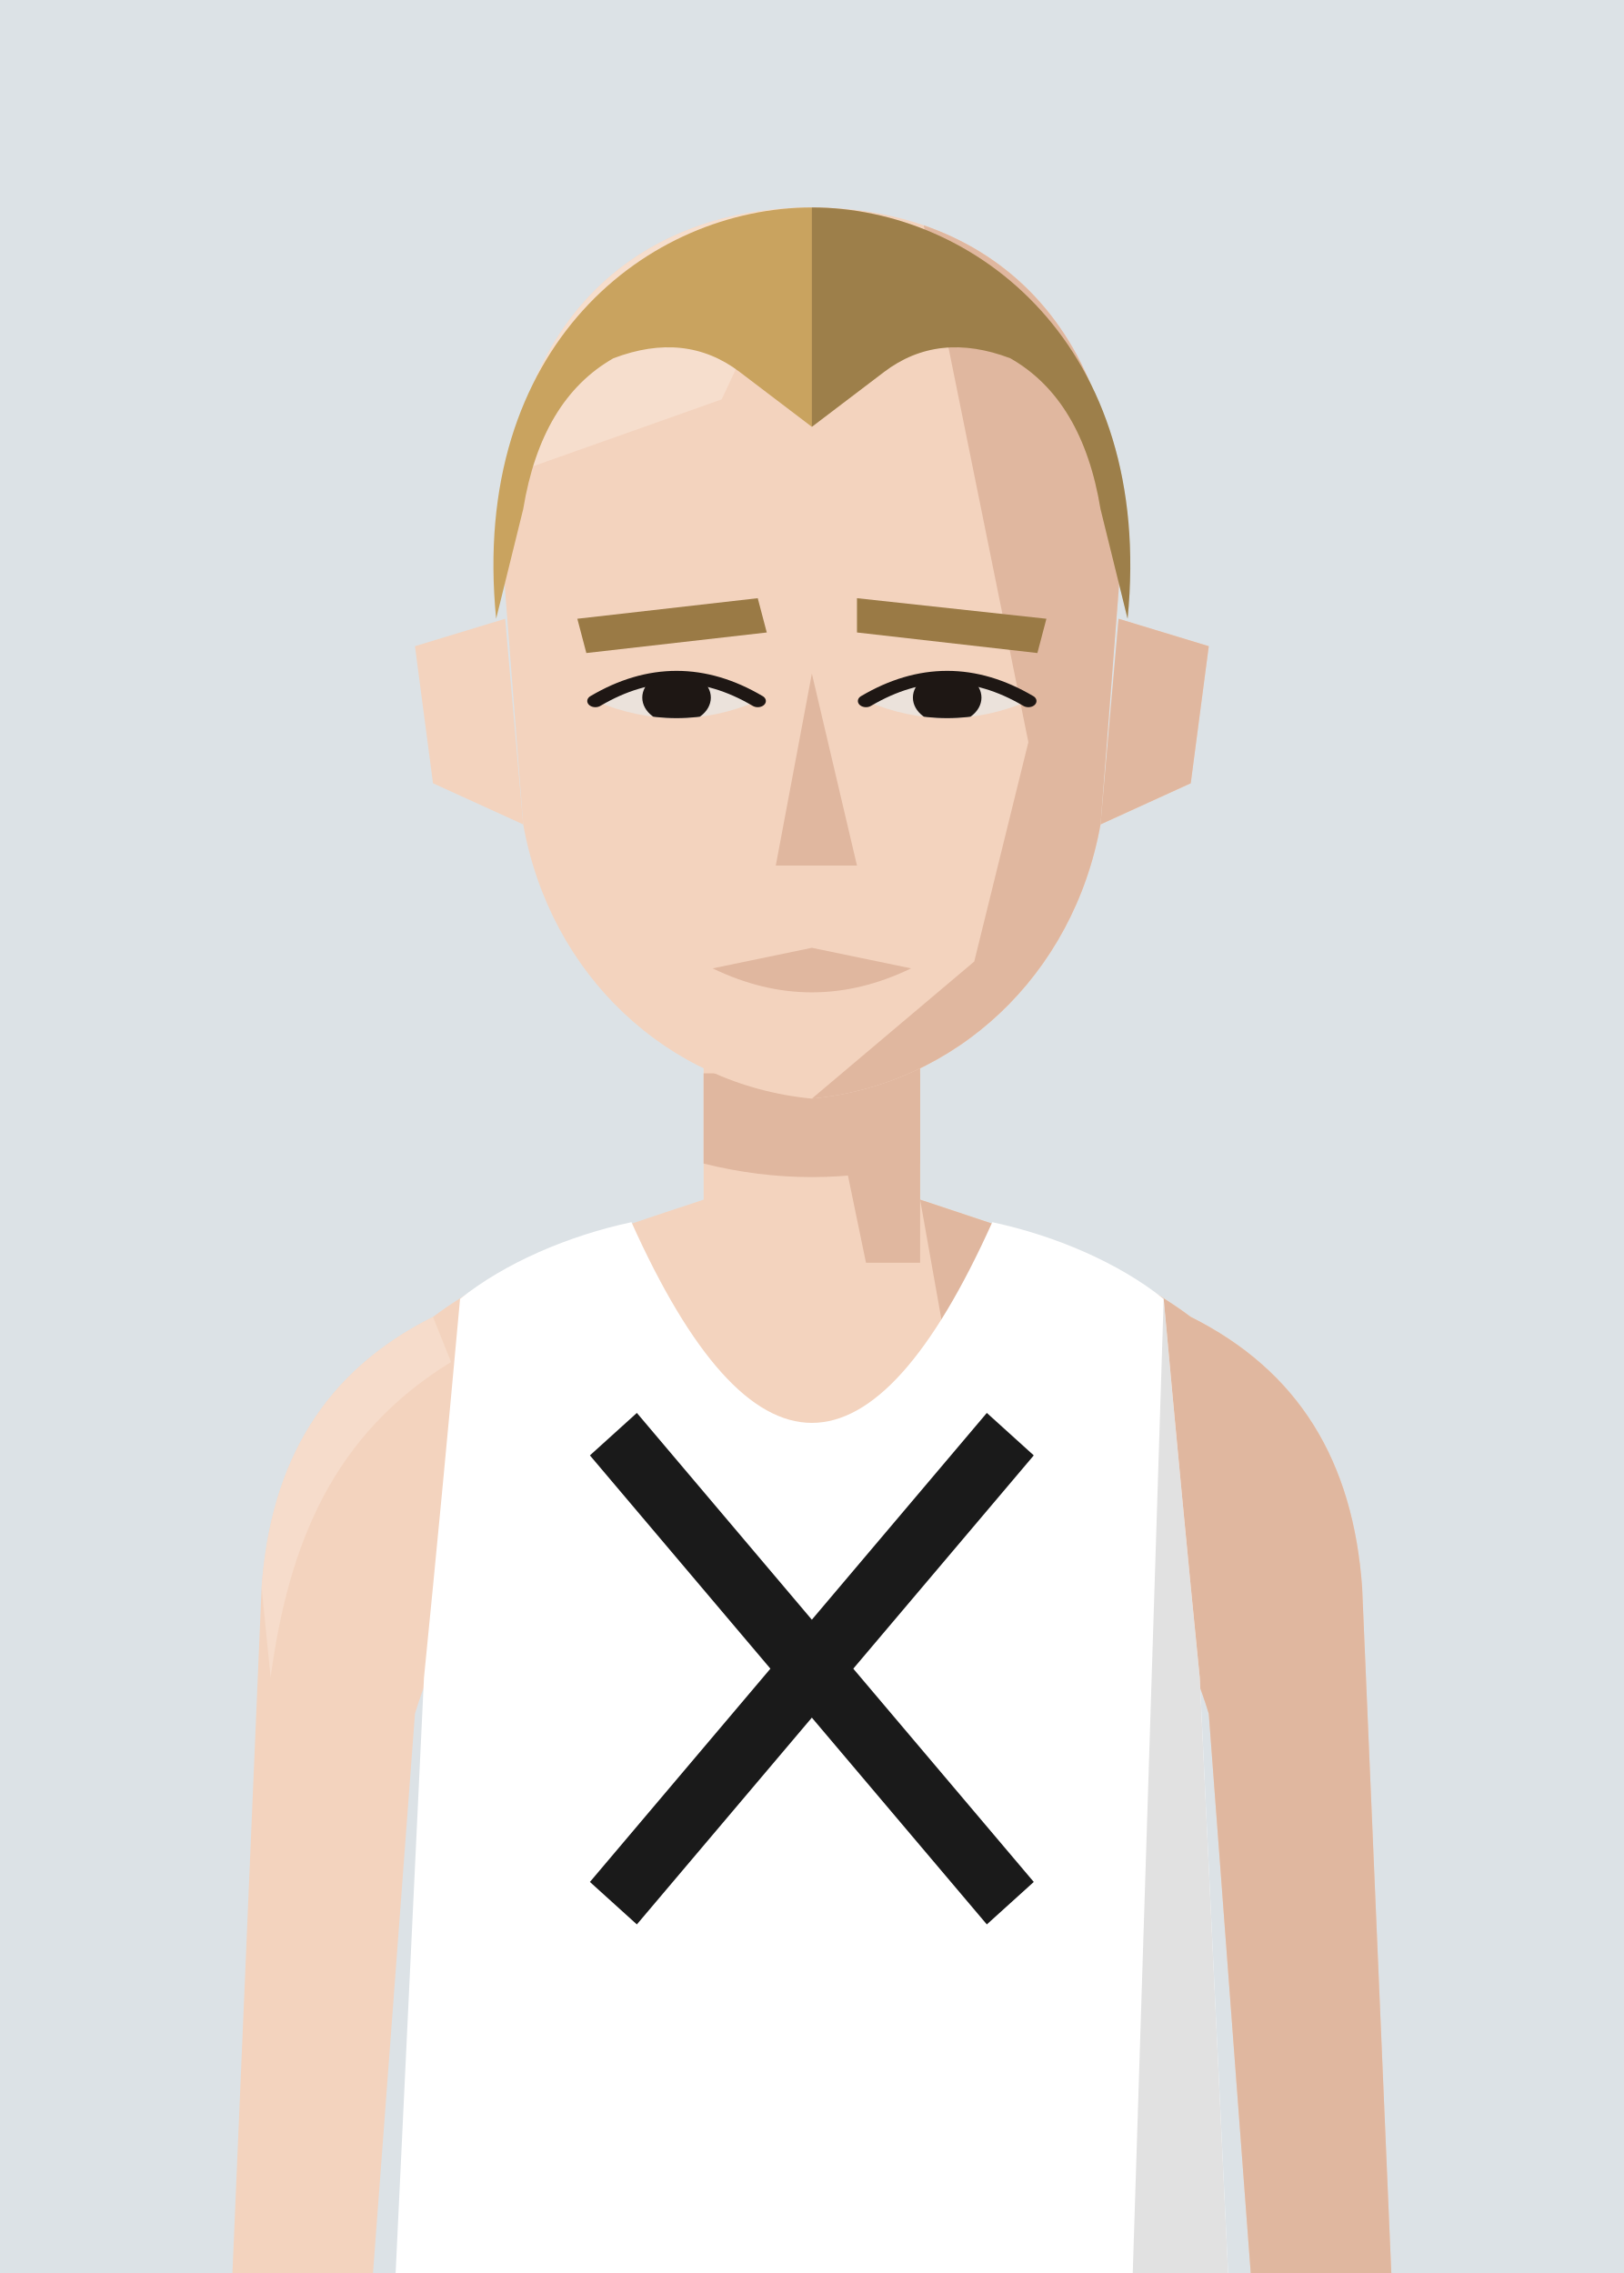
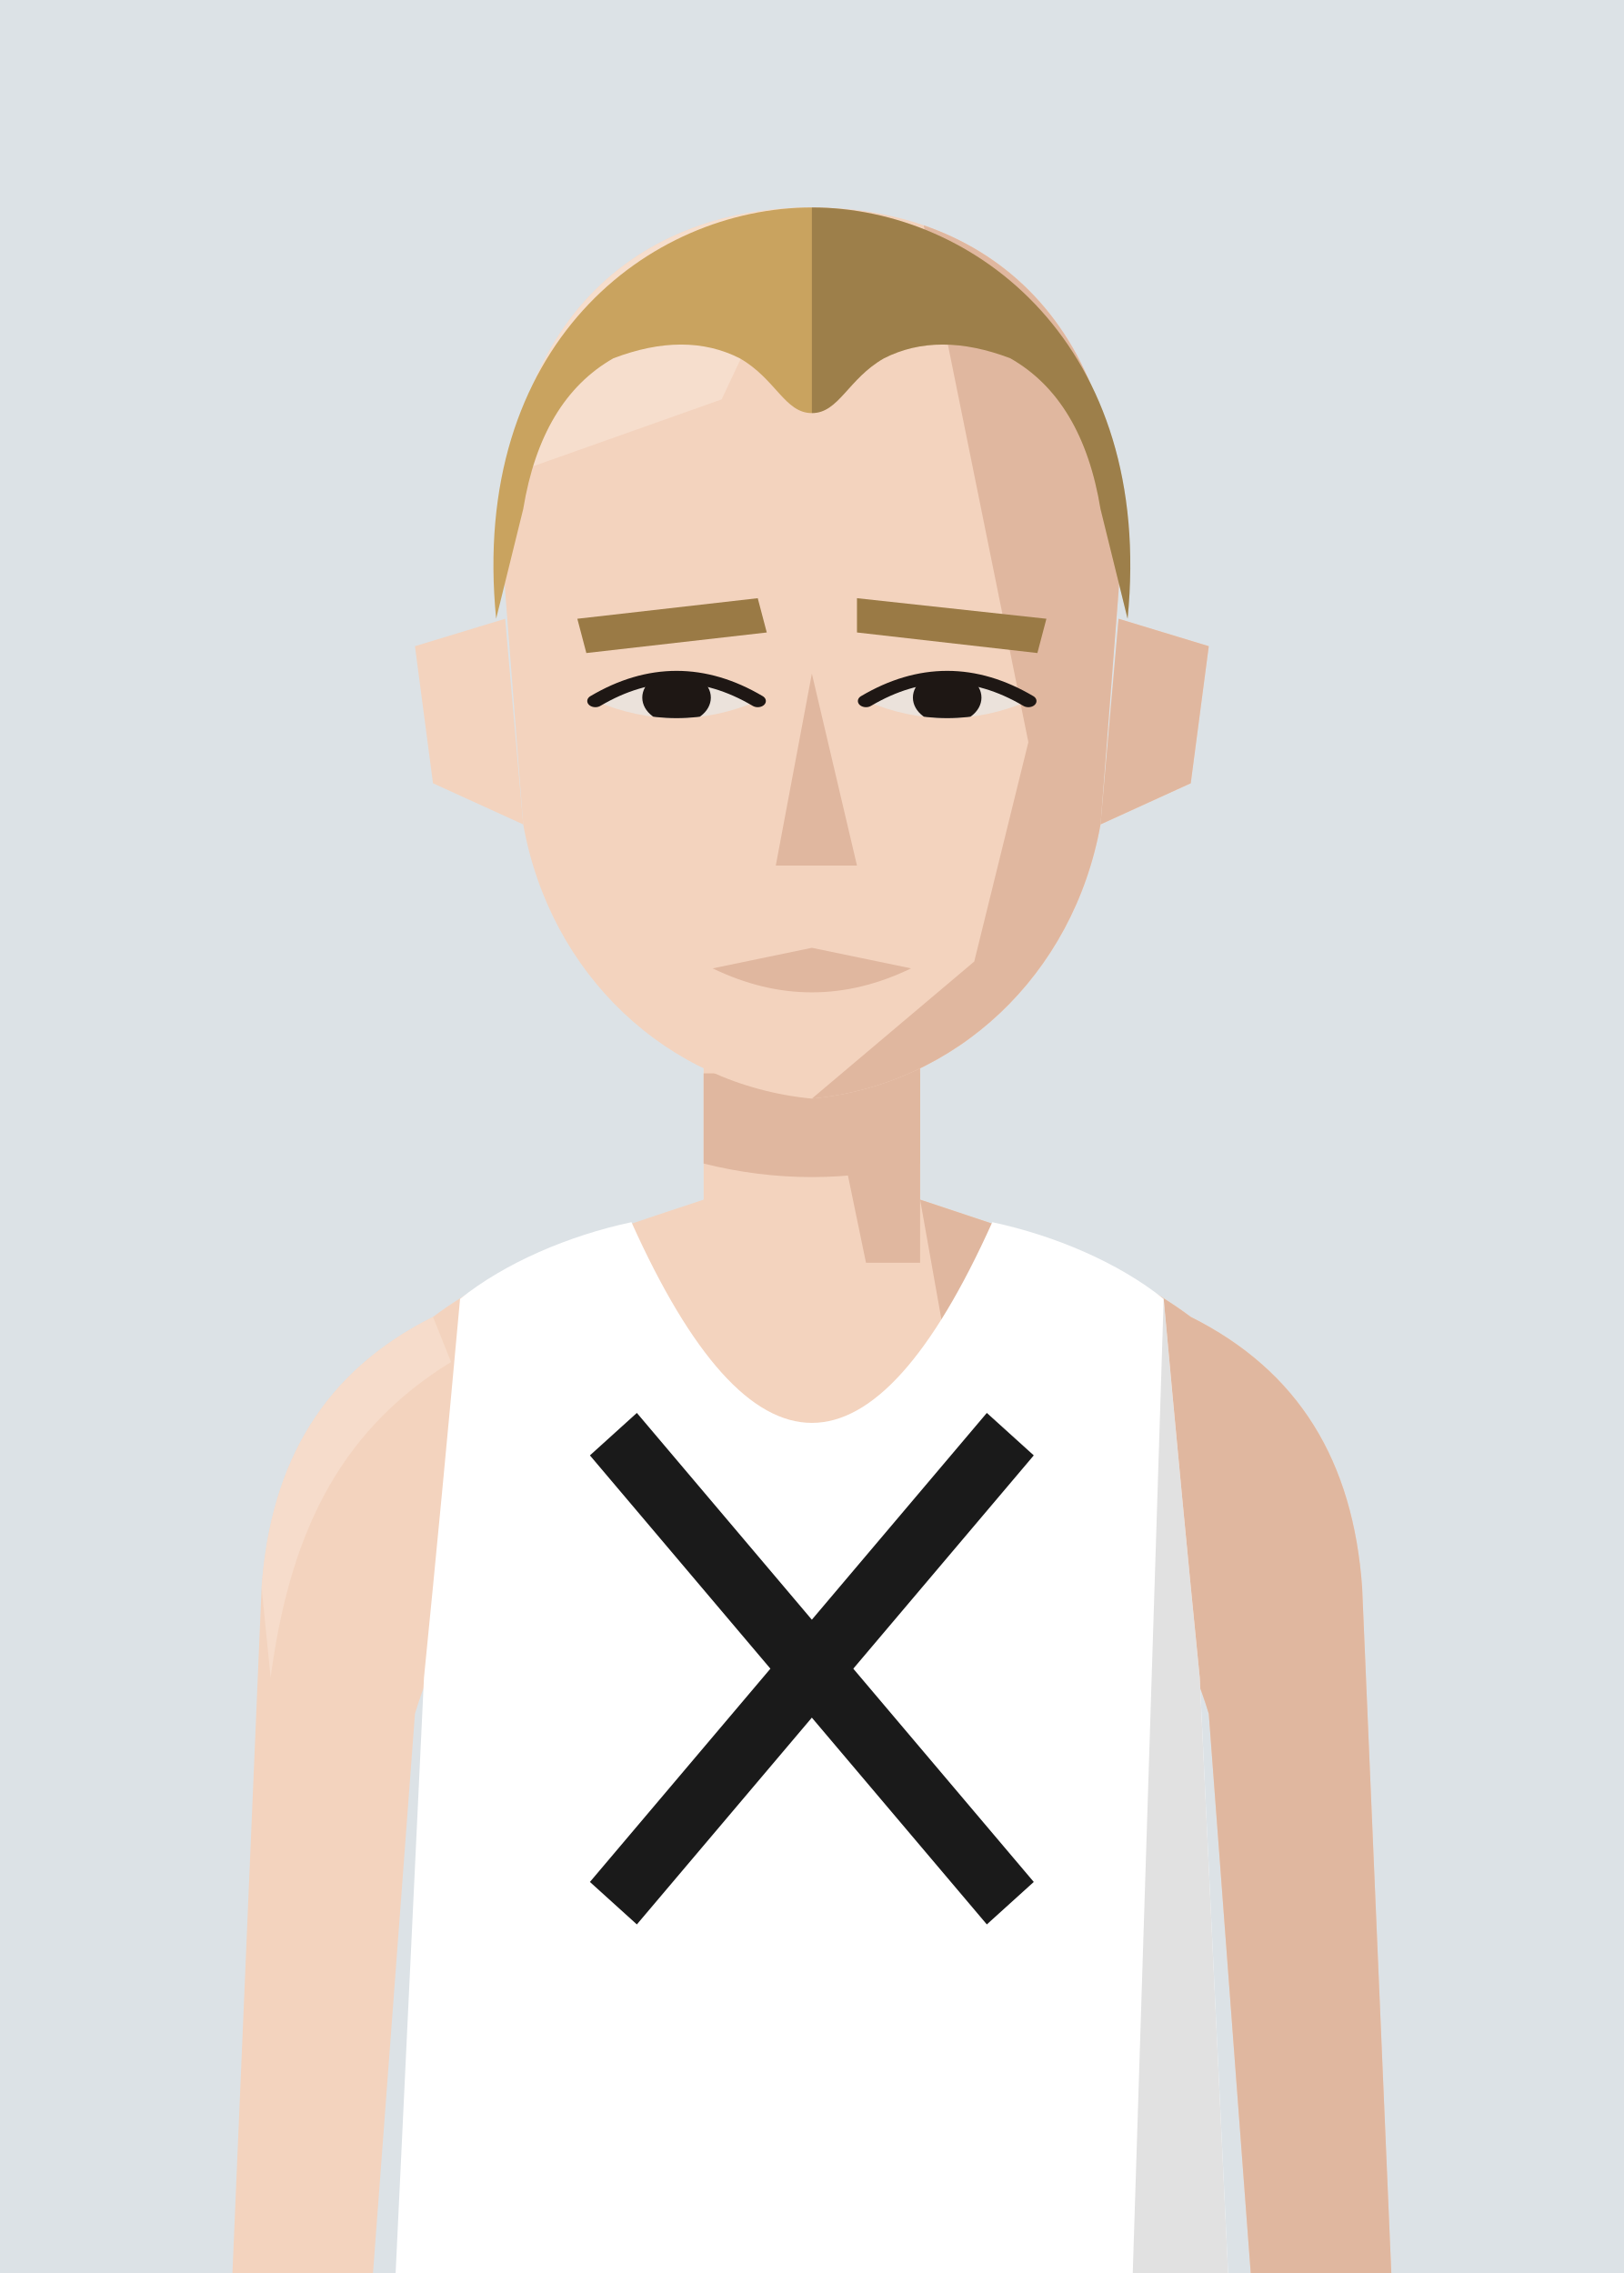
<svg xmlns="http://www.w3.org/2000/svg" viewBox="10 20 180 252">
  <defs>
    <clipPath id="vf">
      <path d="M53,330 L57,246 Q59,226 61,204 C66,200 73,197 80,195.5 Q100,240 120,195.5 C127,197 134,200 139,204 Q141,226 143,246 L147,330 Z" />
    </clipPath>
    <clipPath id="hf">
      <path d="M66,96 C64,58 80,40 100,40 C120,40 136,58 134,96 L132,130 C129,152 116,168 100,170 C84,168 71,152 68,130 Z" />
    </clipPath>
    <clipPath id="rf">
      <rect x="100" y="0" width="100" height="300" />
    </clipPath>
    <clipPath id="ef">
      <path d="M76,112 Q85,105 94,112 Q85,117 76,112 Z" />
      <path d="M106,112 Q115,105 124,112 Q115,117 106,112 Z" />
    </clipPath>
    <clipPath id="cf">
      <rect x="0" y="92" width="200" height="300" />
    </clipPath>
  </defs>
  <rect width="200" height="280" fill="#DCE2E6" />
  <g transform="translate(0,-40)">
    <rect x="88" y="171" width="24" height="37" fill="#F3D3BE" />
    <path d="M88,193 C76,197 66,200 58,206 C46,212 40,222 39,236 L35,330 L50,330 L56,250 Q59,240 64,238 L136,238 Q141,240 144,250 L150,330 L165,330 L161,236 C160,222 154,212 142,206 C134,200 124,197 112,193" fill="#F3D3BE" />
    <g fill="#E0B79F">
      <path d="M112,193 C124,197 134,200 142,206 C154,212 160,222 161,236 L165,330 L150,330 L144,250 Q141,240 136,238 L120,238 Z" />
      <path d="M58,206 C46,212 40,222 39,236 L40,246 C42,231 47,219 60,211 Z" fill="#F8E2D3" opacity=".6" />
      <polygon points="100,171 112,171 112,200 106,200" />
      <path d="M88,179 L112,179 L112,189 Q100,192 88,189 Z" />
    </g>
    <g transform="translate(0,83) scale(1,0.76) translate(0,-40)">
      <g fill="#F3D3BE">
        <path d="M66,100 L56,104 L58,124 L68,130 Z" />
        <path d="M134,100 L144,104 L142,124 L132,130 Z" />
        <path d="M66,96 C64,58 80,40 100,40 C120,40 136,58 134,96 L132,130 C129,152 116,168 100,170 C84,168 71,152 68,130 Z" />
      </g>
      <path d="M134,100 L144,104 L142,124 L132,130 Z" fill="#E0B79F" />
      <g clip-path="url(#hf)">
        <polygon points="112,40 140,40 140,180 100,180 100,170 118,150 124,118 120,92" fill="#E0B79F" />
        <polygon points="60,40 100,40 90,68 60,82" fill="#F8E2D3" opacity=".7" />
      </g>
      <g fill="#9A7A45">
        <polygon points="74,100 94,97 95,102 75,105" />
        <polygon points="105,97 126,100 125,105 105,102" />
      </g>
      <g fill="#EBE2DB">
        <path d="M76,112 Q85,105 94,112 Q85,117 76,112 Z" />
        <path d="M106,112 Q115,105 124,112 Q115,117 106,112 Z" />
      </g>
      <g clip-path="url(#ef)" fill="#1E1714">
        <circle cx="85" cy="111.5" r="3.8" />
        <circle cx="115" cy="111.5" r="3.8" />
      </g>
      <g fill="none" stroke="#1E1714" stroke-width="1.8" stroke-linecap="round">
        <path d="M76,112 Q85,105 94,112" />
        <path d="M106,112 Q115,105 124,112" />
      </g>
      <polygon points="100,108 105,136 96,136" fill="#E0B79F" />
      <path d="M89,151 L100,148 L111,151 Q100,158 89,151 Z" fill="#E0B79F" />
      <g fill="#C9A35F">
-         <path d="M65,100 C62,60 82,40 100,40 C118,40 138,60 135,100 L132,84 Q130,68 122,62 Q114,58 108,64 L100,72 L92,64 Q86,58 78,62 Q70,68 68,84 Z" />
+         <path d="M65,100 C62,60 82,40 100,40 C118,40 138,60 135,100 L132,84 Q130,68 122,62 Q114,58 108,62 C104,65 103,70 100,70 C97,70 96,65 92,62 Q86,58 78,62 Q70,68 68,84 Z" />
        <g clip-path="url(#rf)" fill="#000" opacity=".22">
-           <path d="M65,100 C62,60 82,40 100,40 C118,40 138,60 135,100 L132,84 Q130,68 122,62 Q114,58 108,64 L100,72 L92,64 Q86,58 78,62 Q70,68 68,84 Z" />
+           <path d="M65,100 C62,60 82,40 100,40 C118,40 138,60 135,100 L132,84 Q130,68 122,62 Q114,58 108,62 C104,65 103,70 100,70 C97,70 96,65 92,62 Q86,58 78,62 Q70,68 68,84 Z" />
        </g>
      </g>
    </g>
    <g clip-path="url(#vf)">
      <path d="M53,330 L57,246 Q59,226 61,204 C66,200 73,197 80,195.5 Q100,240 120,195.5 C127,197 134,200 139,204 Q141,226 143,246 L147,330 Z" fill="#ffffff" />
      <g transform="matrix(6.2857 0 0 6.5 37.14 193)">
        <g stroke="#1a1a1a" stroke-width="1.1" stroke-linecap="butt">
          <line x1="6.5" y1="4" x2="13.5" y2="12" />
          <line x1="13.5" y1="4" x2="6.5" y2="12" />
        </g>
      </g>
      <path d="M139,204 Q141,226 143,246 L147,330 L135,330 Z" fill="#000" opacity="0.12" />
    </g>
  </g>
</svg>
